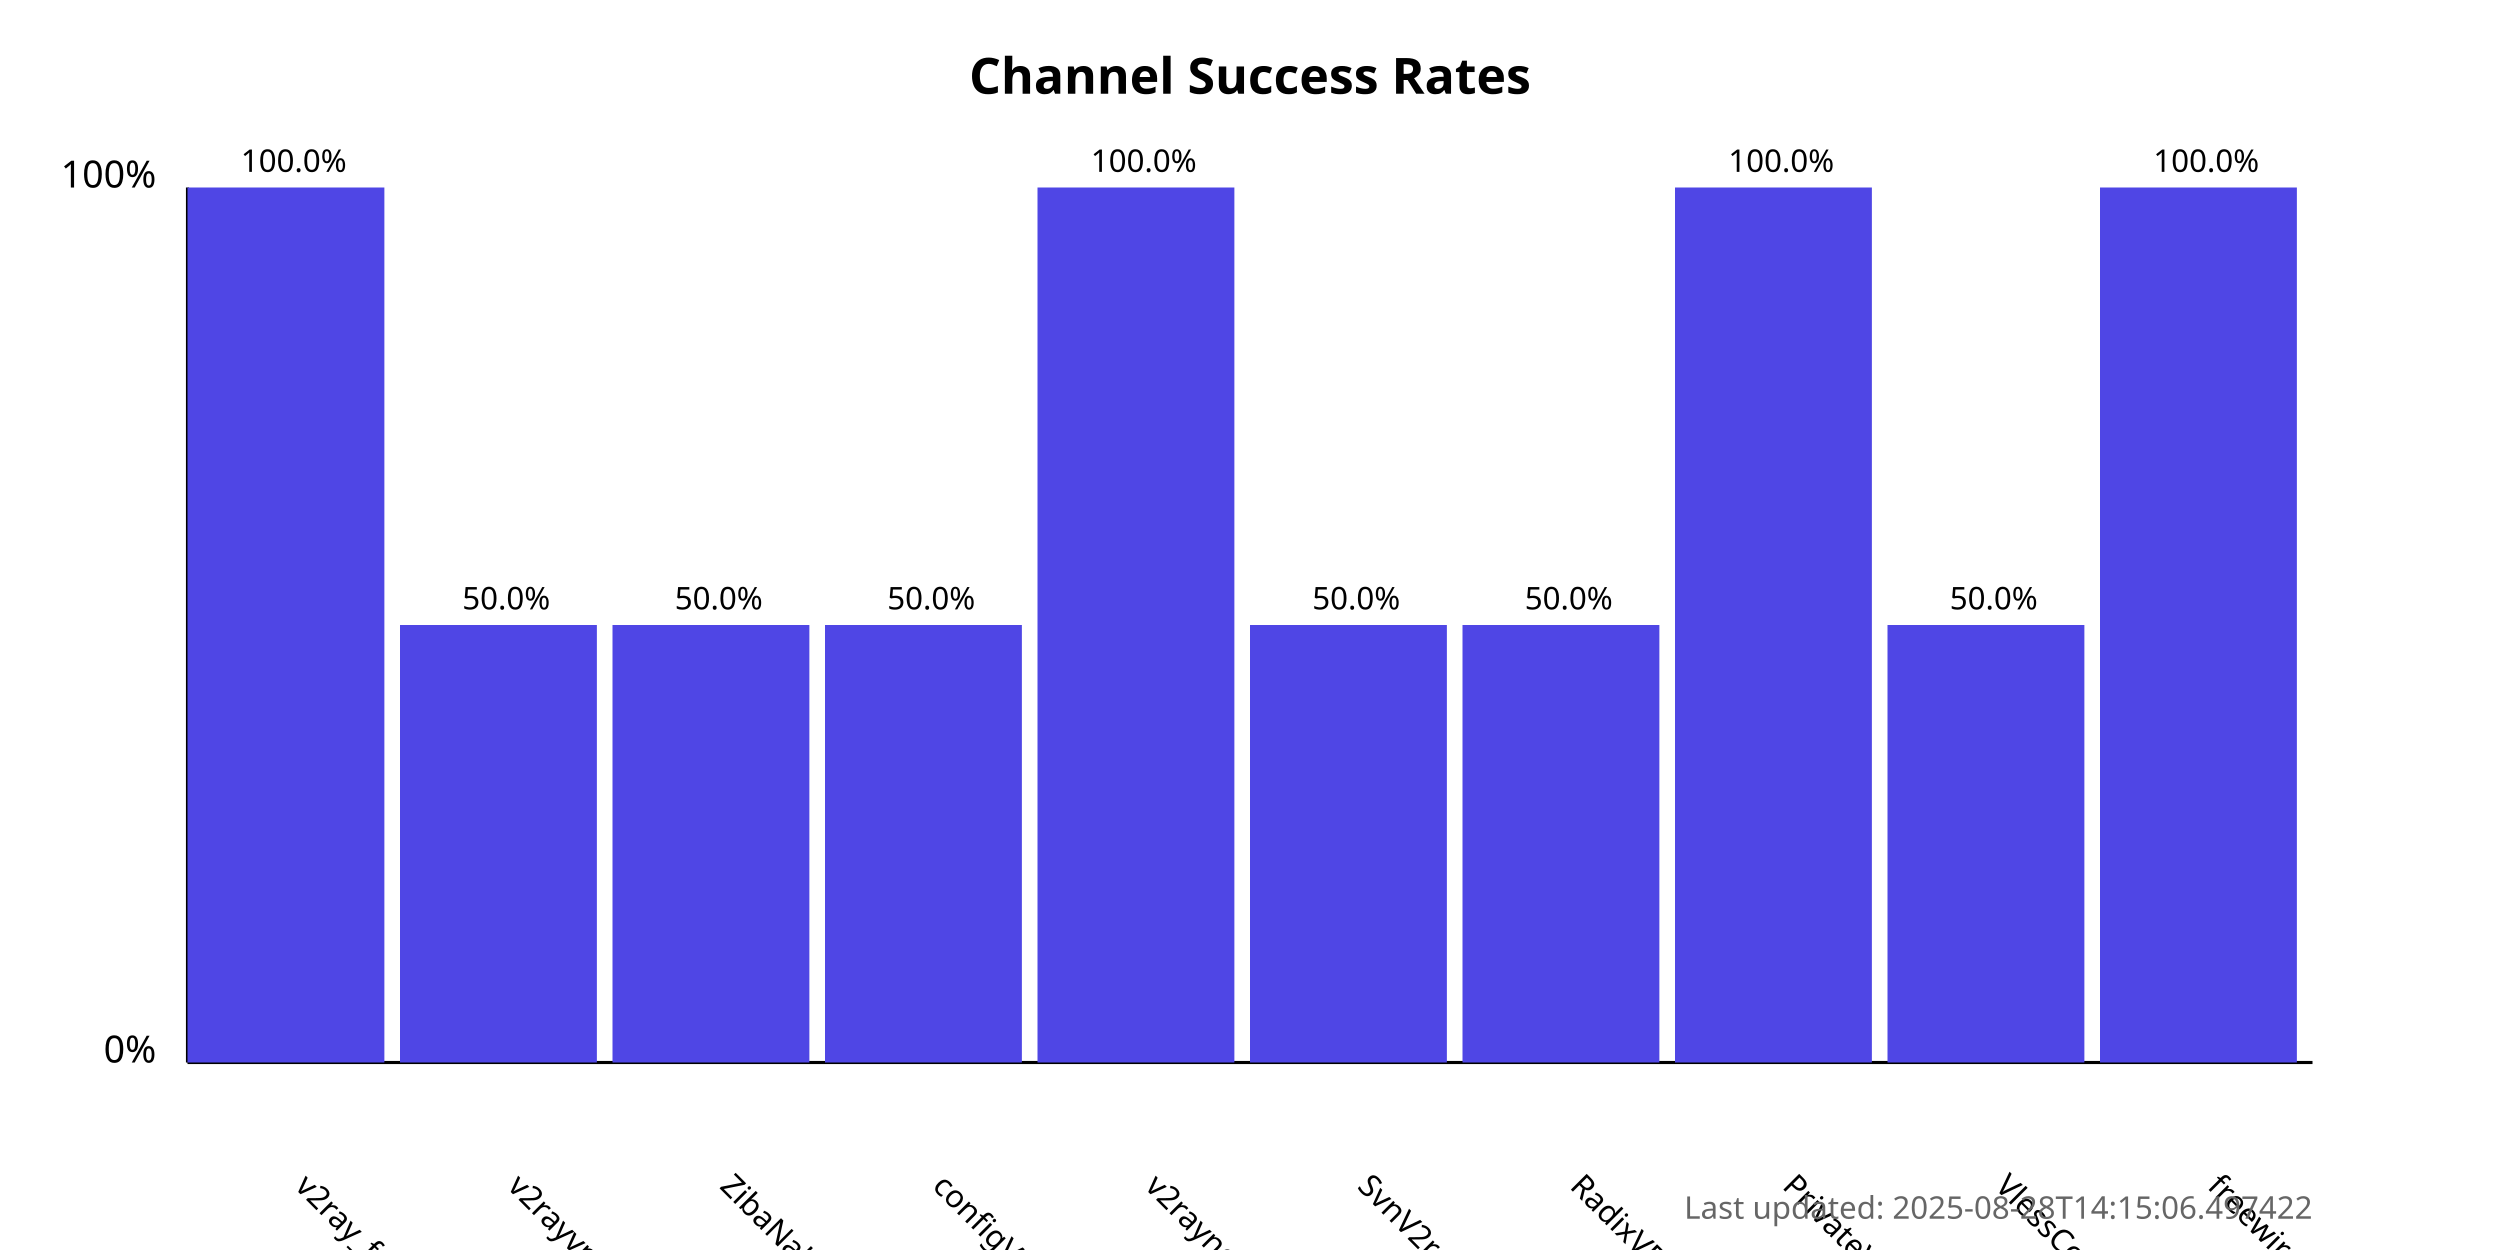
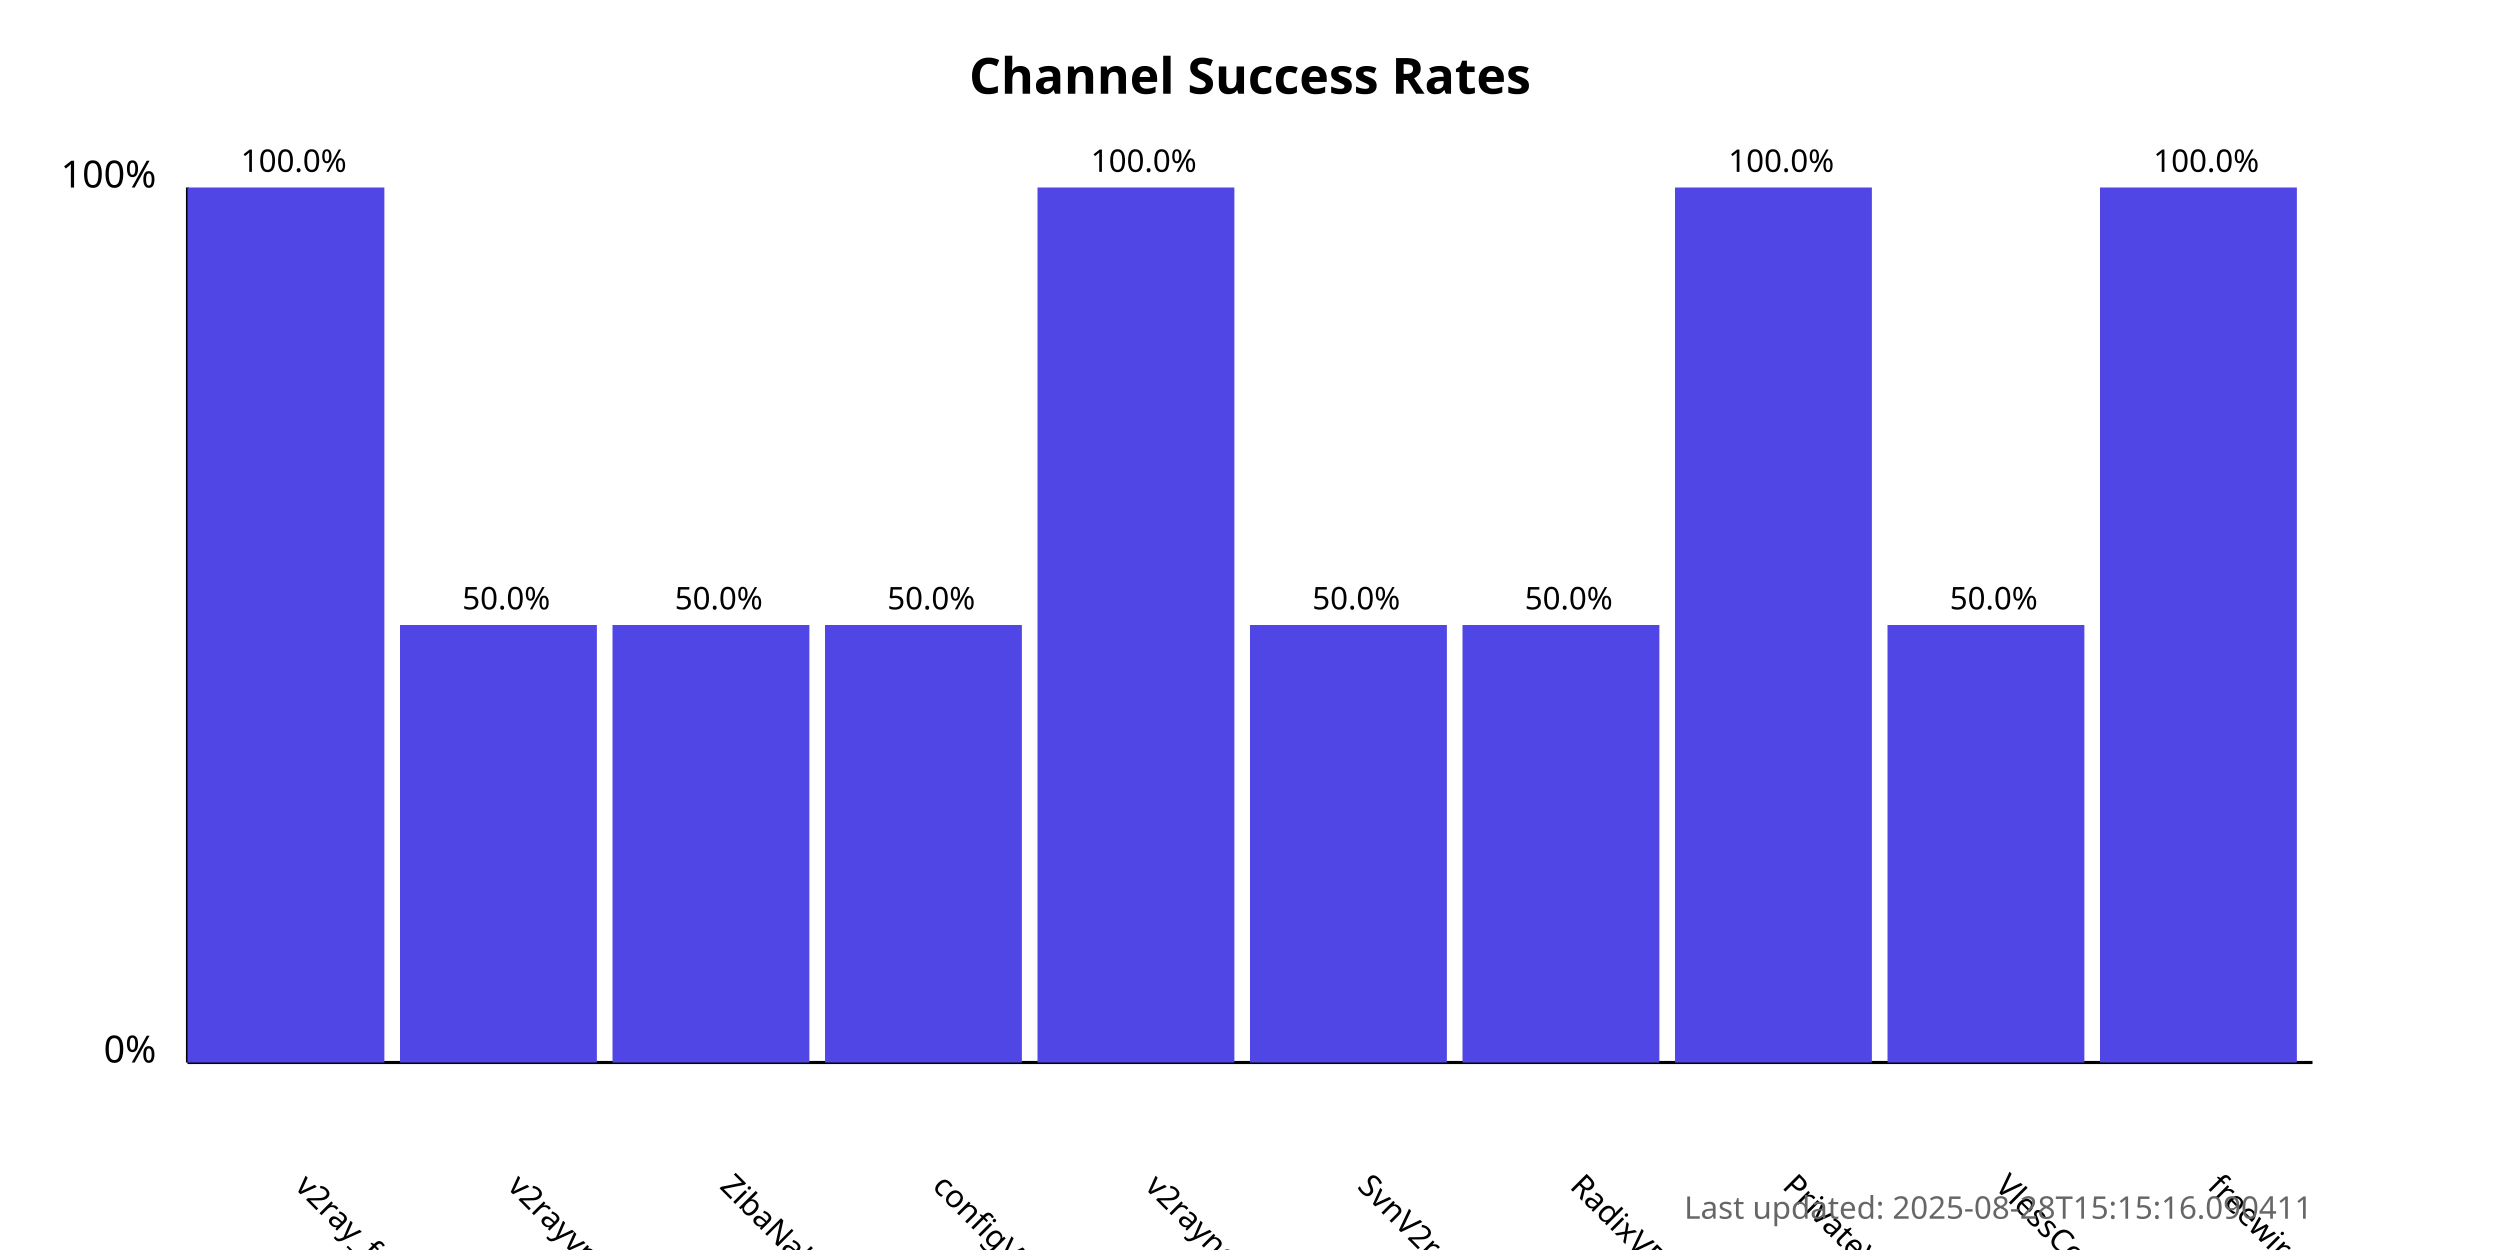
<svg xmlns="http://www.w3.org/2000/svg" width="800" height="400">
  <style>
            .chart-title { font: bold 16px sans-serif; }
            .axis-label { font: 12px sans-serif; }
            .tick-label { font: 10px sans-serif; }
            .bar { fill: #4f46e5; }
            .bar:hover { fill: #6366f1; }
            .timestamp { font: 10px sans-serif; fill: #666; }
        </style>
  <text x="400.0" y="30" text-anchor="middle" class="chart-title">
            Channel Success Rates
        </text>
  <line x1="60" y1="340" x2="60" y2="60" stroke="black" stroke-width="1" />
  <line x1="60" y1="340" x2="740" y2="340" stroke="black" stroke-width="1" />
  <text x="50" y="340" text-anchor="end" class="axis-label">0%</text>
  <text x="50" y="60" text-anchor="end" class="axis-label">100%</text>
  <g>
    <rect x="60" y="60.0" width="63.0" height="280.0" class="bar" />
    <text x="94.0" y="380" transform="rotate(45, 94.0, 380)" text-anchor="start" class="tick-label">
                v2ray_free_conf
            </text>
    <text x="94.0" y="55.0" text-anchor="middle" class="tick-label">
                100.0%
            </text>
  </g>
  <g>
    <rect x="128.0" y="200.0" width="63.0" height="140.0" class="bar" />
    <text x="162.0" y="380" transform="rotate(45, 162.0, 380)" text-anchor="start" class="tick-label">
                v2rayvpno
            </text>
    <text x="162.0" y="195.0" text-anchor="middle" class="tick-label">
                50.0%
            </text>
  </g>
  <g>
    <rect x="196.0" y="200.0" width="63.0" height="140.0" class="bar" />
    <text x="230.0" y="380" transform="rotate(45, 230.0, 380)" text-anchor="start" class="tick-label">
                ZibaNabz
            </text>
    <text x="230.0" y="195.0" text-anchor="middle" class="tick-label">
                50.0%
            </text>
  </g>
  <g>
    <rect x="264.0" y="200.0" width="63.0" height="140.0" class="bar" />
    <text x="298.0" y="380" transform="rotate(45, 298.0, 380)" text-anchor="start" class="tick-label">
                configV2rayForFree
            </text>
    <text x="298.0" y="195.0" text-anchor="middle" class="tick-label">
                50.0%
            </text>
  </g>
  <g>
    <rect x="332.0" y="60.0" width="63.0" height="280.0" class="bar" />
    <text x="366.0" y="380" transform="rotate(45, 366.0, 380)" text-anchor="start" class="tick-label">
                v2rayngvpn
            </text>
    <text x="366.0" y="55.0" text-anchor="middle" class="tick-label">
                100.0%
            </text>
  </g>
  <g>
    <rect x="400.0" y="200.0" width="63.0" height="140.0" class="bar" />
    <text x="434.0" y="380" transform="rotate(45, 434.0, 380)" text-anchor="start" class="tick-label">
                SvnV2ray
            </text>
    <text x="434.0" y="195.0" text-anchor="middle" class="tick-label">
                50.0%
            </text>
  </g>
  <g>
    <rect x="468.0" y="200.0" width="63.0" height="140.0" class="bar" />
    <text x="502.0" y="380" transform="rotate(45, 502.0, 380)" text-anchor="start" class="tick-label">
                RadixVPN
            </text>
    <text x="502.0" y="195.0" text-anchor="middle" class="tick-label">
                50.0%
            </text>
  </g>
  <g>
    <rect x="536.0" y="60.0" width="63.0" height="280.0" class="bar" />
    <text x="570.0" y="380" transform="rotate(45, 570.0, 380)" text-anchor="start" class="tick-label">
                PrivateVPNs
            </text>
    <text x="570.0" y="55.0" text-anchor="middle" class="tick-label">
                100.0%
            </text>
  </g>
  <g>
    <rect x="604.0" y="200.0" width="63.0" height="140.0" class="bar" />
    <text x="638.0" y="380" transform="rotate(45, 638.0, 380)" text-anchor="start" class="tick-label">
                VlessConfig
            </text>
    <text x="638.0" y="195.0" text-anchor="middle" class="tick-label">
                50.0%
            </text>
  </g>
  <g>
    <rect x="672.0" y="60.0" width="63.0" height="280.0" class="bar" />
    <text x="706.0" y="380" transform="rotate(45, 706.0, 380)" text-anchor="start" class="tick-label">
                freewireguard
            </text>
    <text x="706.0" y="55.0" text-anchor="middle" class="tick-label">
                100.0%
            </text>
  </g>
  <text x="740" y="390" text-anchor="end" class="timestamp">
-             Last updated: 2025-08-28T14:15:06.497422
+             Last updated: 2025-08-28T15:15:16.090411
        </text>
</svg>
